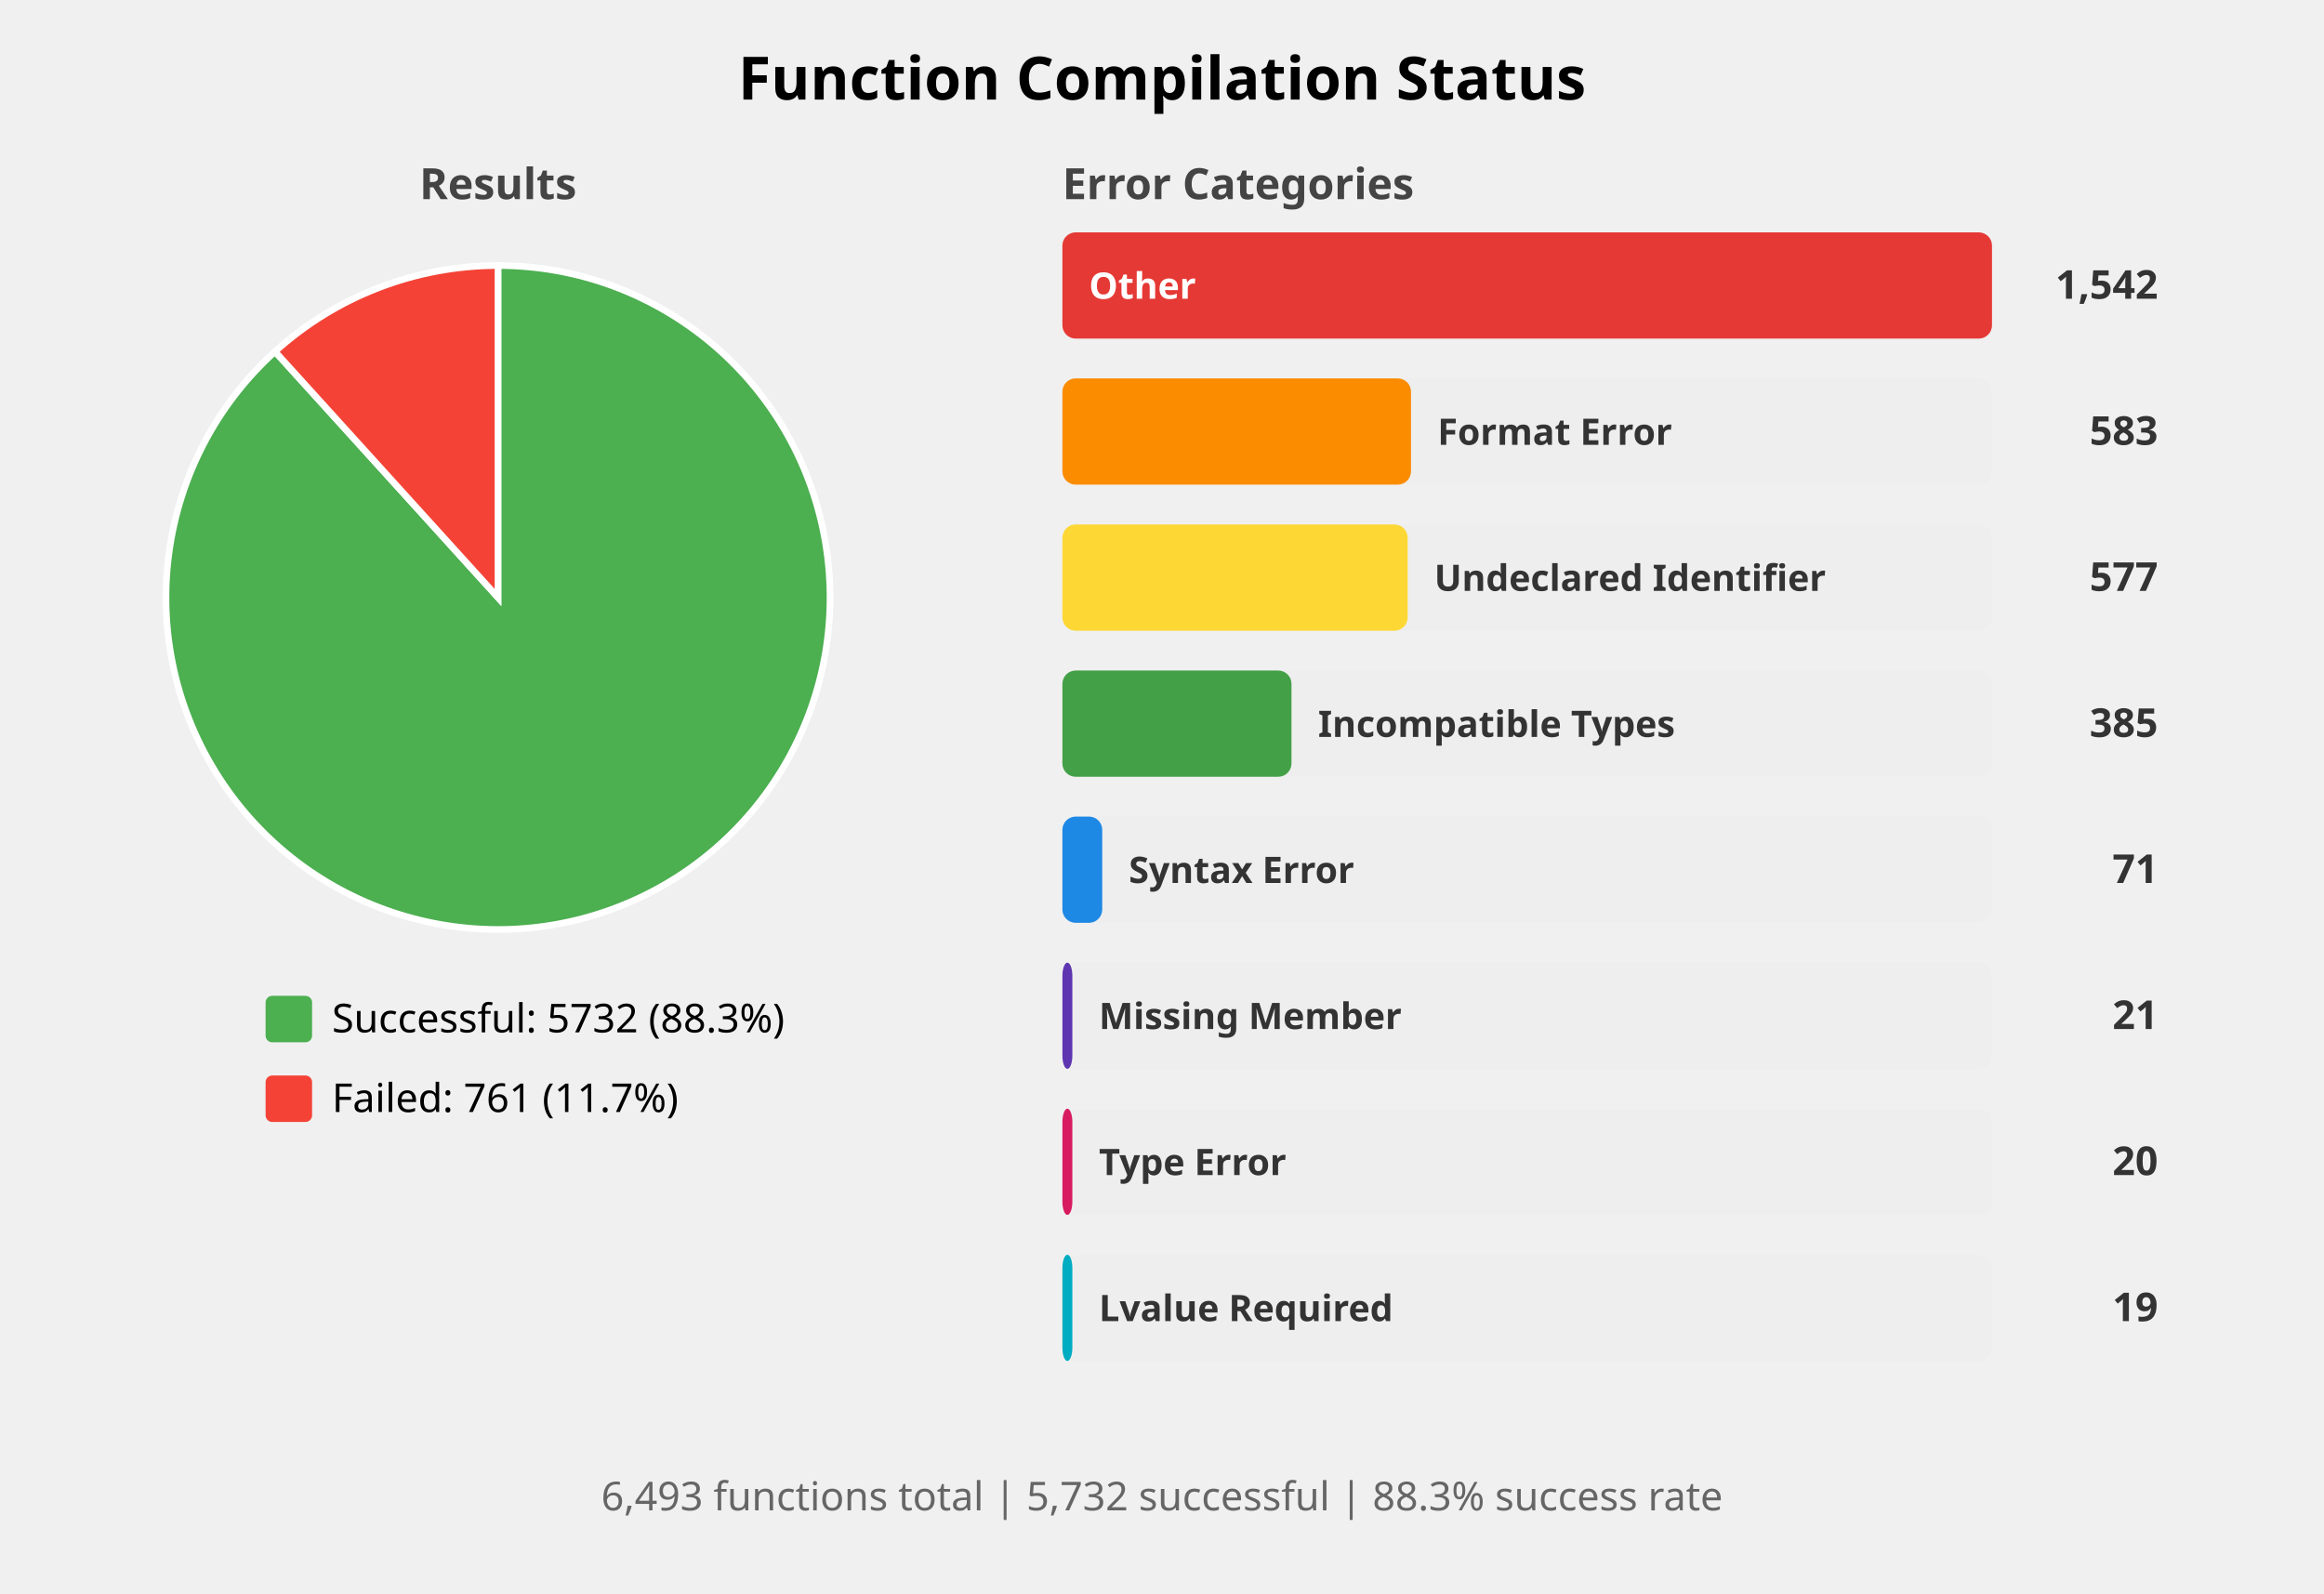
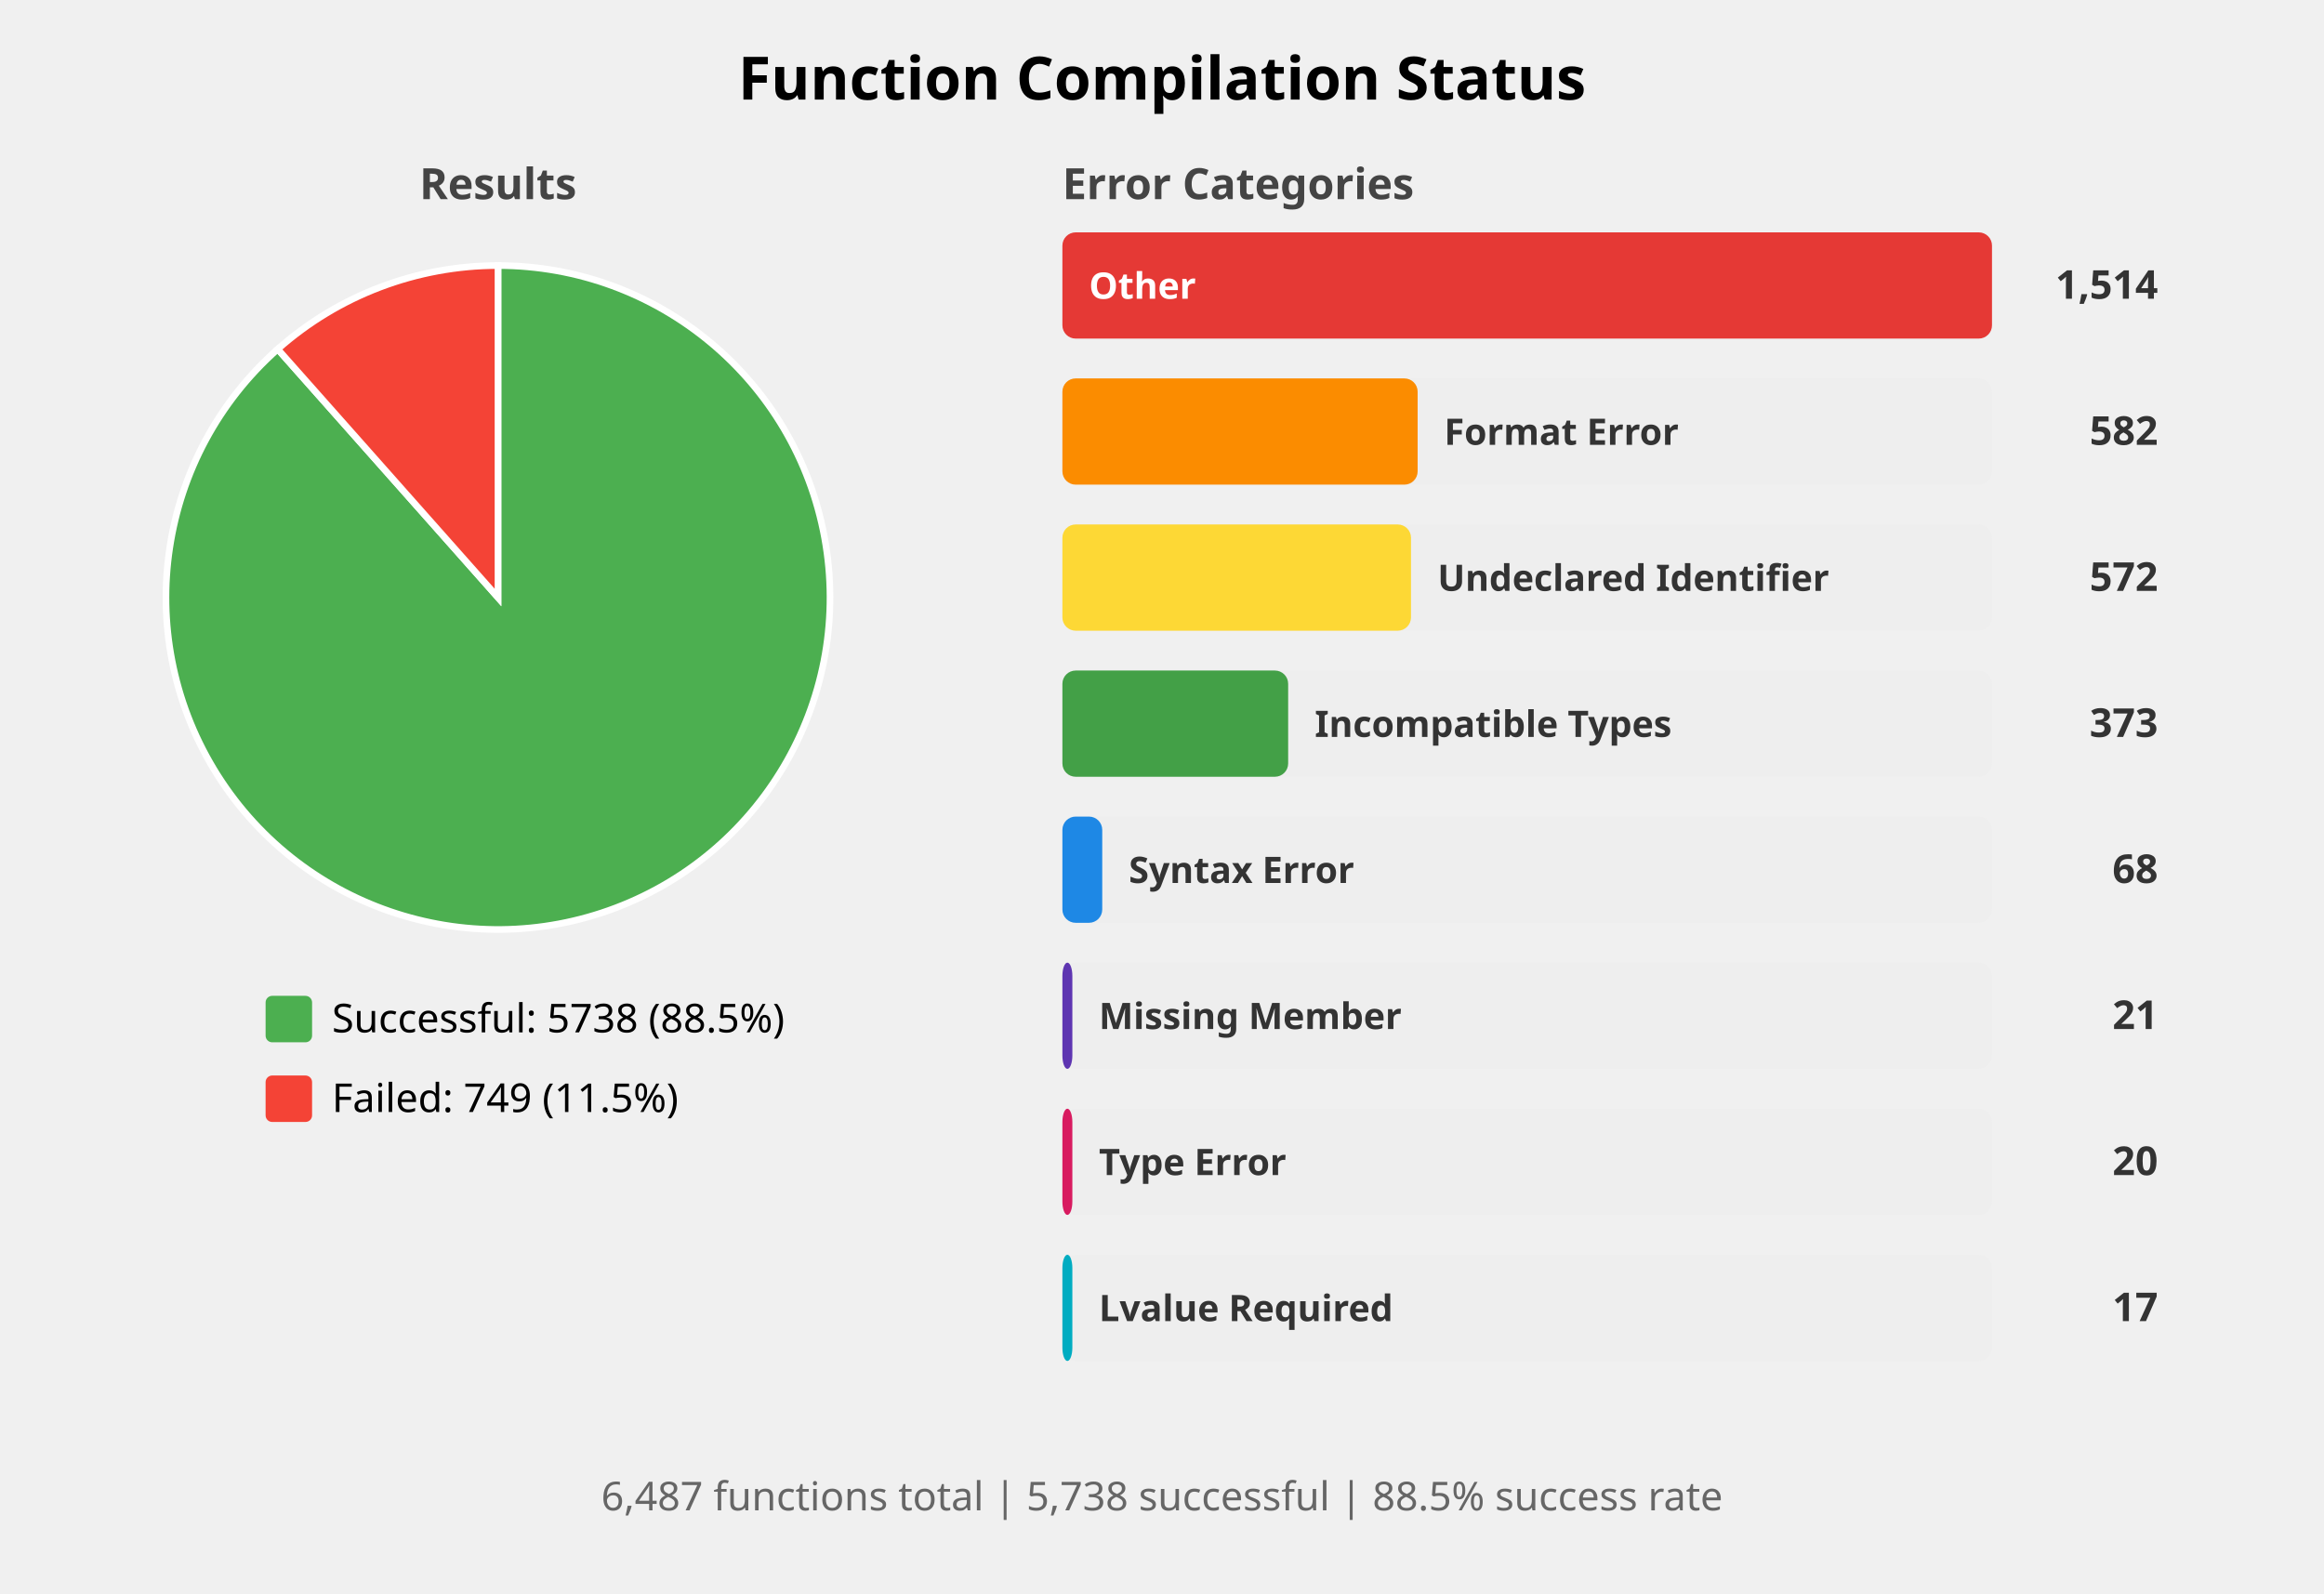
<svg xmlns="http://www.w3.org/2000/svg" width="700" height="480" viewBox="0 0 700 480">
  <style>
    .title { font: bold 18px sans-serif; }
    .subtitle { font: bold 13px sans-serif; fill: #444; }
    .label { font: 12px sans-serif; }
    .bar-label { font: bold 11px sans-serif; fill: white; }
    .bar-label-dark { font: bold 11px sans-serif; fill: #333; }
    .count { font: bold 12px sans-serif; fill: #333; }
    .summary { font: 12px sans-serif; fill: #666; }
  </style>
  <rect width="100%%" height="100%%" fill="white" />
  <text x="350" y="30" class="title" text-anchor="middle">Function Compilation Status</text>
  <text x="150" y="60" class="subtitle" text-anchor="middle">Results</text>
-   <path d="M 150,180 L 150.00,80.00 A 100,100 0 1,1 82.84,105.91 Z" fill="#4CAF50" stroke="white" stroke-width="2" />
-   <path d="M 150,180 L 82.84,105.91 A 100,100 0 0,1 150.00,80.00 Z" fill="#F44336" stroke="white" stroke-width="2" />
+   <path d="M 150,180 L 150.00,80.00 A 100,100 0 1,1 83.65,105.18 Z" fill="#4CAF50" stroke="white" stroke-width="2" />
+   <path d="M 150,180 L 83.65,105.18 A 100,100 0 0,1 150.00,80.00 Z" fill="#F44336" stroke="white" stroke-width="2" />
  <rect x="80" y="300" width="14" height="14" fill="#4CAF50" rx="2" />
-   <text x="100" y="311" class="label">Successful: 5732 (88.3%)</text>
+   <text x="100" y="311" class="label">Successful: 5738 (88.5%)</text>
  <rect x="80" y="324" width="14" height="14" fill="#F44336" rx="2" />
-   <text x="100" y="335" class="label">Failed: 761 (11.7%)</text>
+   <text x="100" y="335" class="label">Failed: 749 (11.5%)</text>
  <text x="320" y="60" class="subtitle">Error Categories</text>
  <rect x="320" y="70" width="280" height="32" fill="#EEEEEE" rx="4" />
  <rect x="320" y="70" width="280" height="32" fill="#E53935" rx="4" />
  <text x="328" y="90" class="bar-label">Other</text>
-   <text x="650" y="90" class="count" text-anchor="end">1,542</text>
+   <text x="650" y="90" class="count" text-anchor="end">1,514</text>
  <rect x="320" y="114" width="280" height="32" fill="#EEEEEE" rx="4" />
-   <rect x="320" y="114" width="105" height="32" fill="#FB8C00" rx="4" />
-   <text x="433" y="134" class="bar-label-dark">Format Error</text>
-   <text x="650" y="134" class="count" text-anchor="end">583</text>
+   <rect x="320" y="114" width="107" height="32" fill="#FB8C00" rx="4" />
+   <text x="435" y="134" class="bar-label-dark">Format Error</text>
+   <text x="650" y="134" class="count" text-anchor="end">582</text>
  <rect x="320" y="158" width="280" height="32" fill="#EEEEEE" rx="4" />
-   <rect x="320" y="158" width="104" height="32" fill="#FDD835" rx="4" />
-   <text x="432" y="178" class="bar-label-dark">Undeclared Identifier</text>
-   <text x="650" y="178" class="count" text-anchor="end">577</text>
+   <rect x="320" y="158" width="105" height="32" fill="#FDD835" rx="4" />
+   <text x="433" y="178" class="bar-label-dark">Undeclared Identifier</text>
+   <text x="650" y="178" class="count" text-anchor="end">572</text>
  <rect x="320" y="202" width="280" height="32" fill="#EEEEEE" rx="4" />
-   <rect x="320" y="202" width="69" height="32" fill="#43A047" rx="4" />
-   <text x="397" y="222" class="bar-label-dark">Incompatible Types</text>
-   <text x="650" y="222" class="count" text-anchor="end">385</text>
+   <rect x="320" y="202" width="68" height="32" fill="#43A047" rx="4" />
+   <text x="396" y="222" class="bar-label-dark">Incompatible Types</text>
+   <text x="650" y="222" class="count" text-anchor="end">373</text>
  <rect x="320" y="246" width="280" height="32" fill="#EEEEEE" rx="4" />
  <rect x="320" y="246" width="12" height="32" fill="#1E88E5" rx="4" />
  <text x="340" y="266" class="bar-label-dark">Syntax Error</text>
-   <text x="650" y="266" class="count" text-anchor="end">71</text>
+   <text x="650" y="266" class="count" text-anchor="end">68</text>
  <rect x="320" y="290" width="280" height="32" fill="#EEEEEE" rx="4" />
  <rect x="320" y="290" width="3" height="32" fill="#5E35B1" rx="4" />
  <text x="331" y="310" class="bar-label-dark">Missing Member</text>
  <text x="650" y="310" class="count" text-anchor="end">21</text>
  <rect x="320" y="334" width="280" height="32" fill="#EEEEEE" rx="4" />
  <rect x="320" y="334" width="3" height="32" fill="#D81B60" rx="4" />
  <text x="331" y="354" class="bar-label-dark">Type Error</text>
  <text x="650" y="354" class="count" text-anchor="end">20</text>
  <rect x="320" y="378" width="280" height="32" fill="#EEEEEE" rx="4" />
  <rect x="320" y="378" width="3" height="32" fill="#00ACC1" rx="4" />
  <text x="331" y="398" class="bar-label-dark">Lvalue Required</text>
-   <text x="650" y="398" class="count" text-anchor="end">19</text>
+   <text x="650" y="398" class="count" text-anchor="end">17</text>
  <text x="350" y="455" class="summary" text-anchor="middle">
-     6,493 functions total | 5,732 successful | 88.3% success rate
+     6,487 functions total | 5,738 successful | 88.5% success rate
  </text>
</svg>
